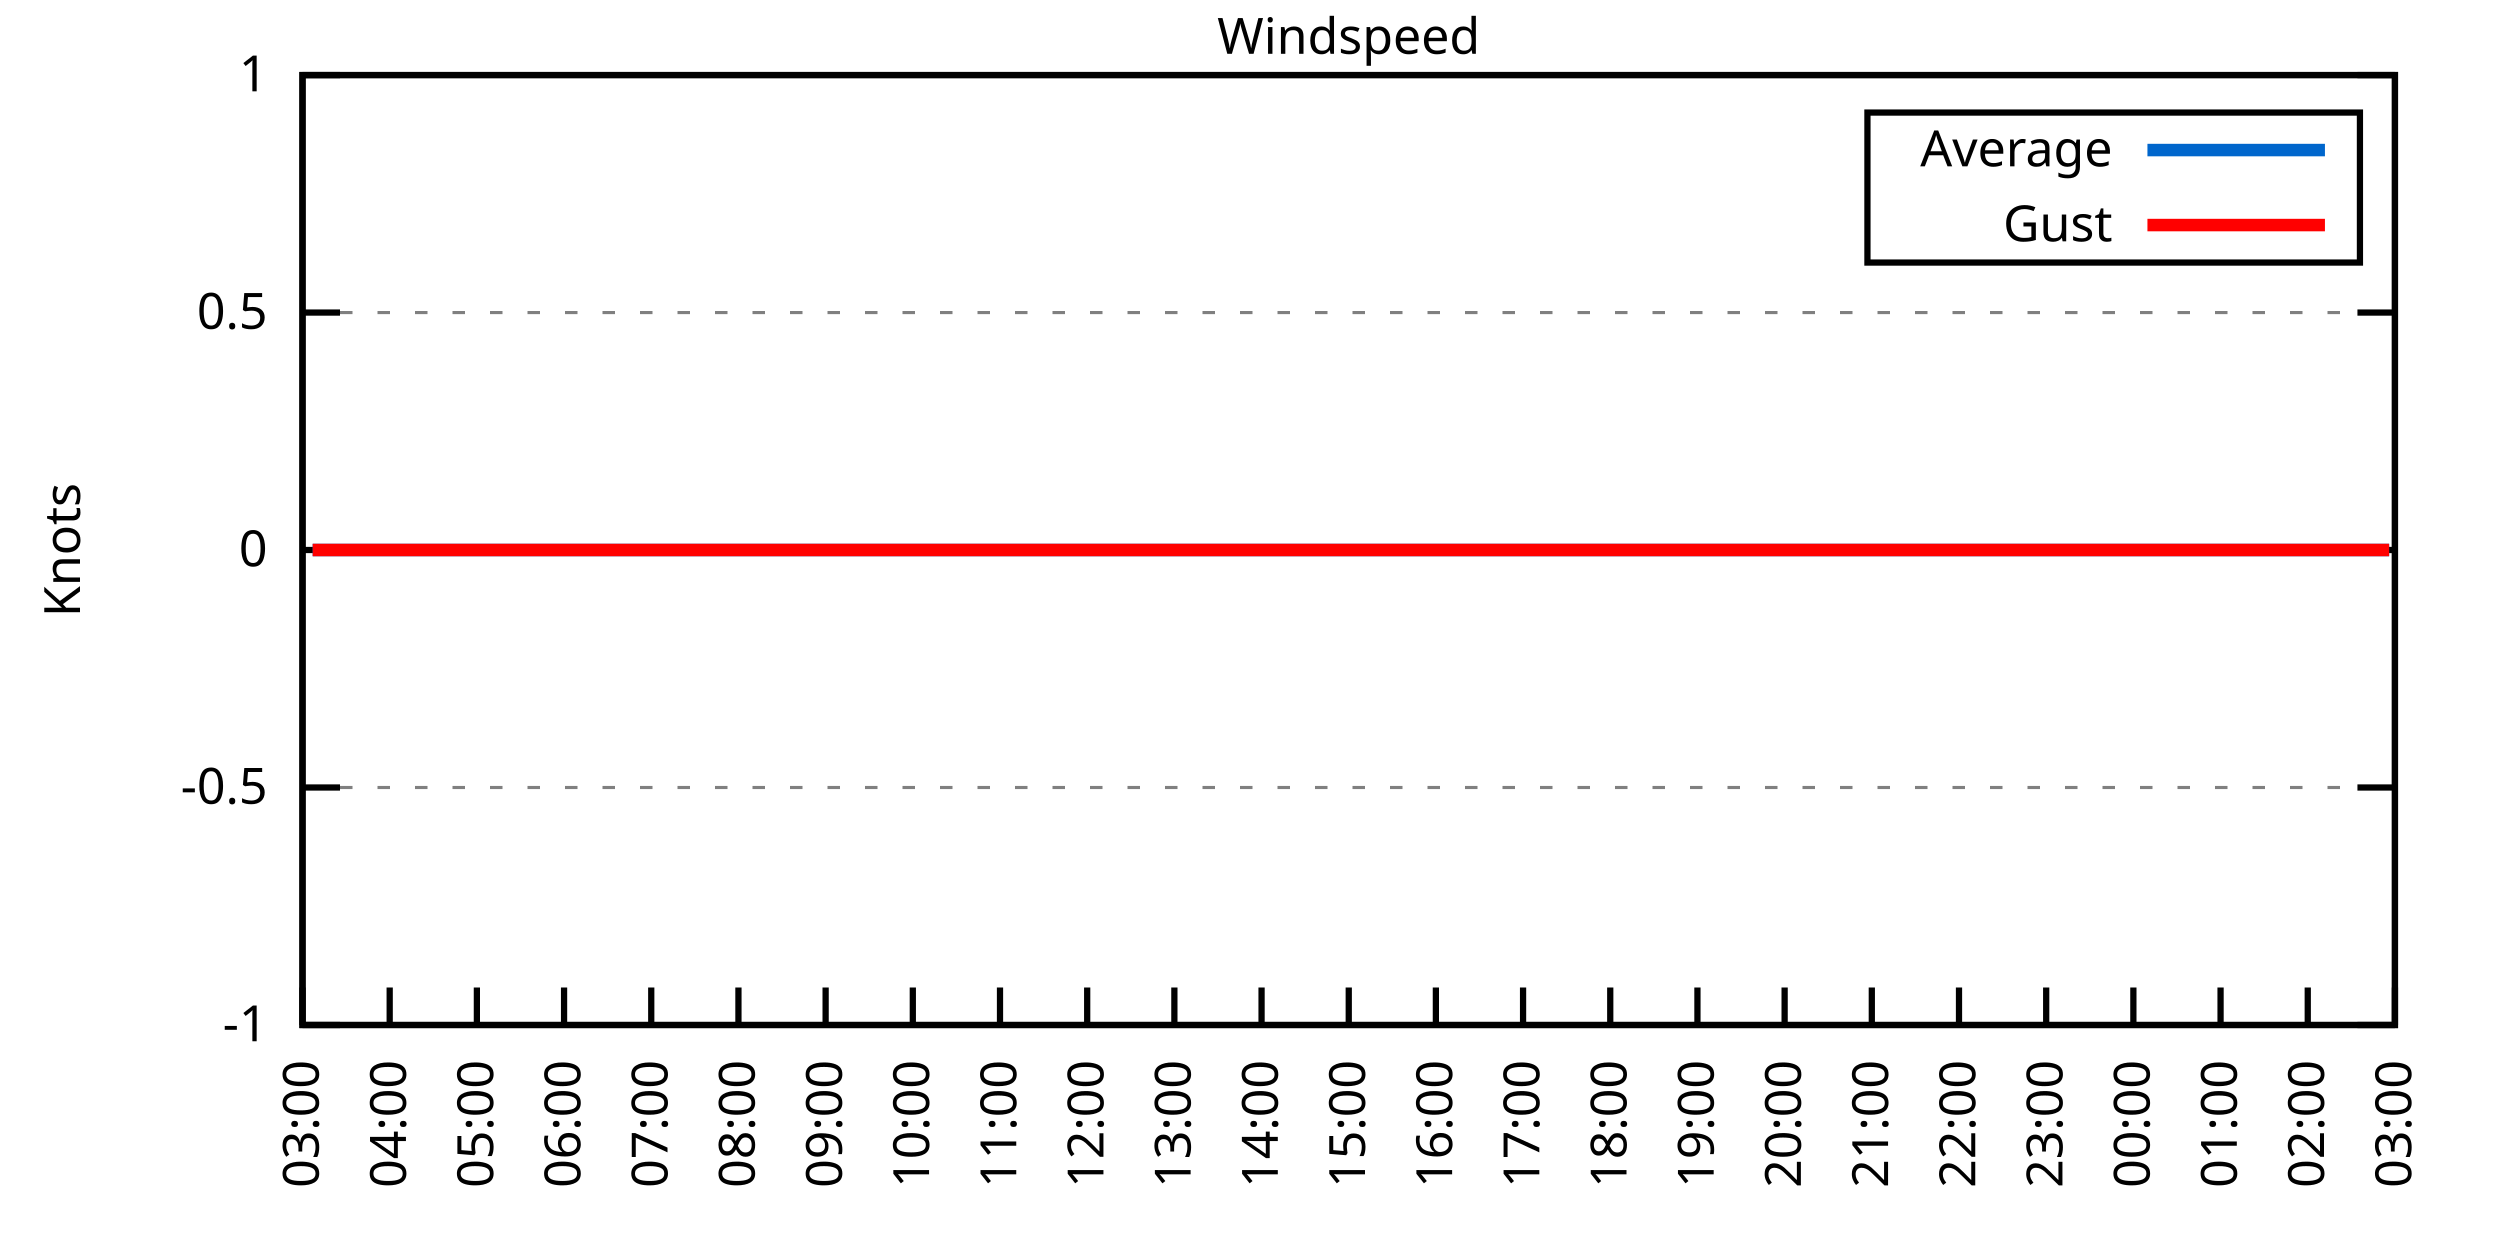
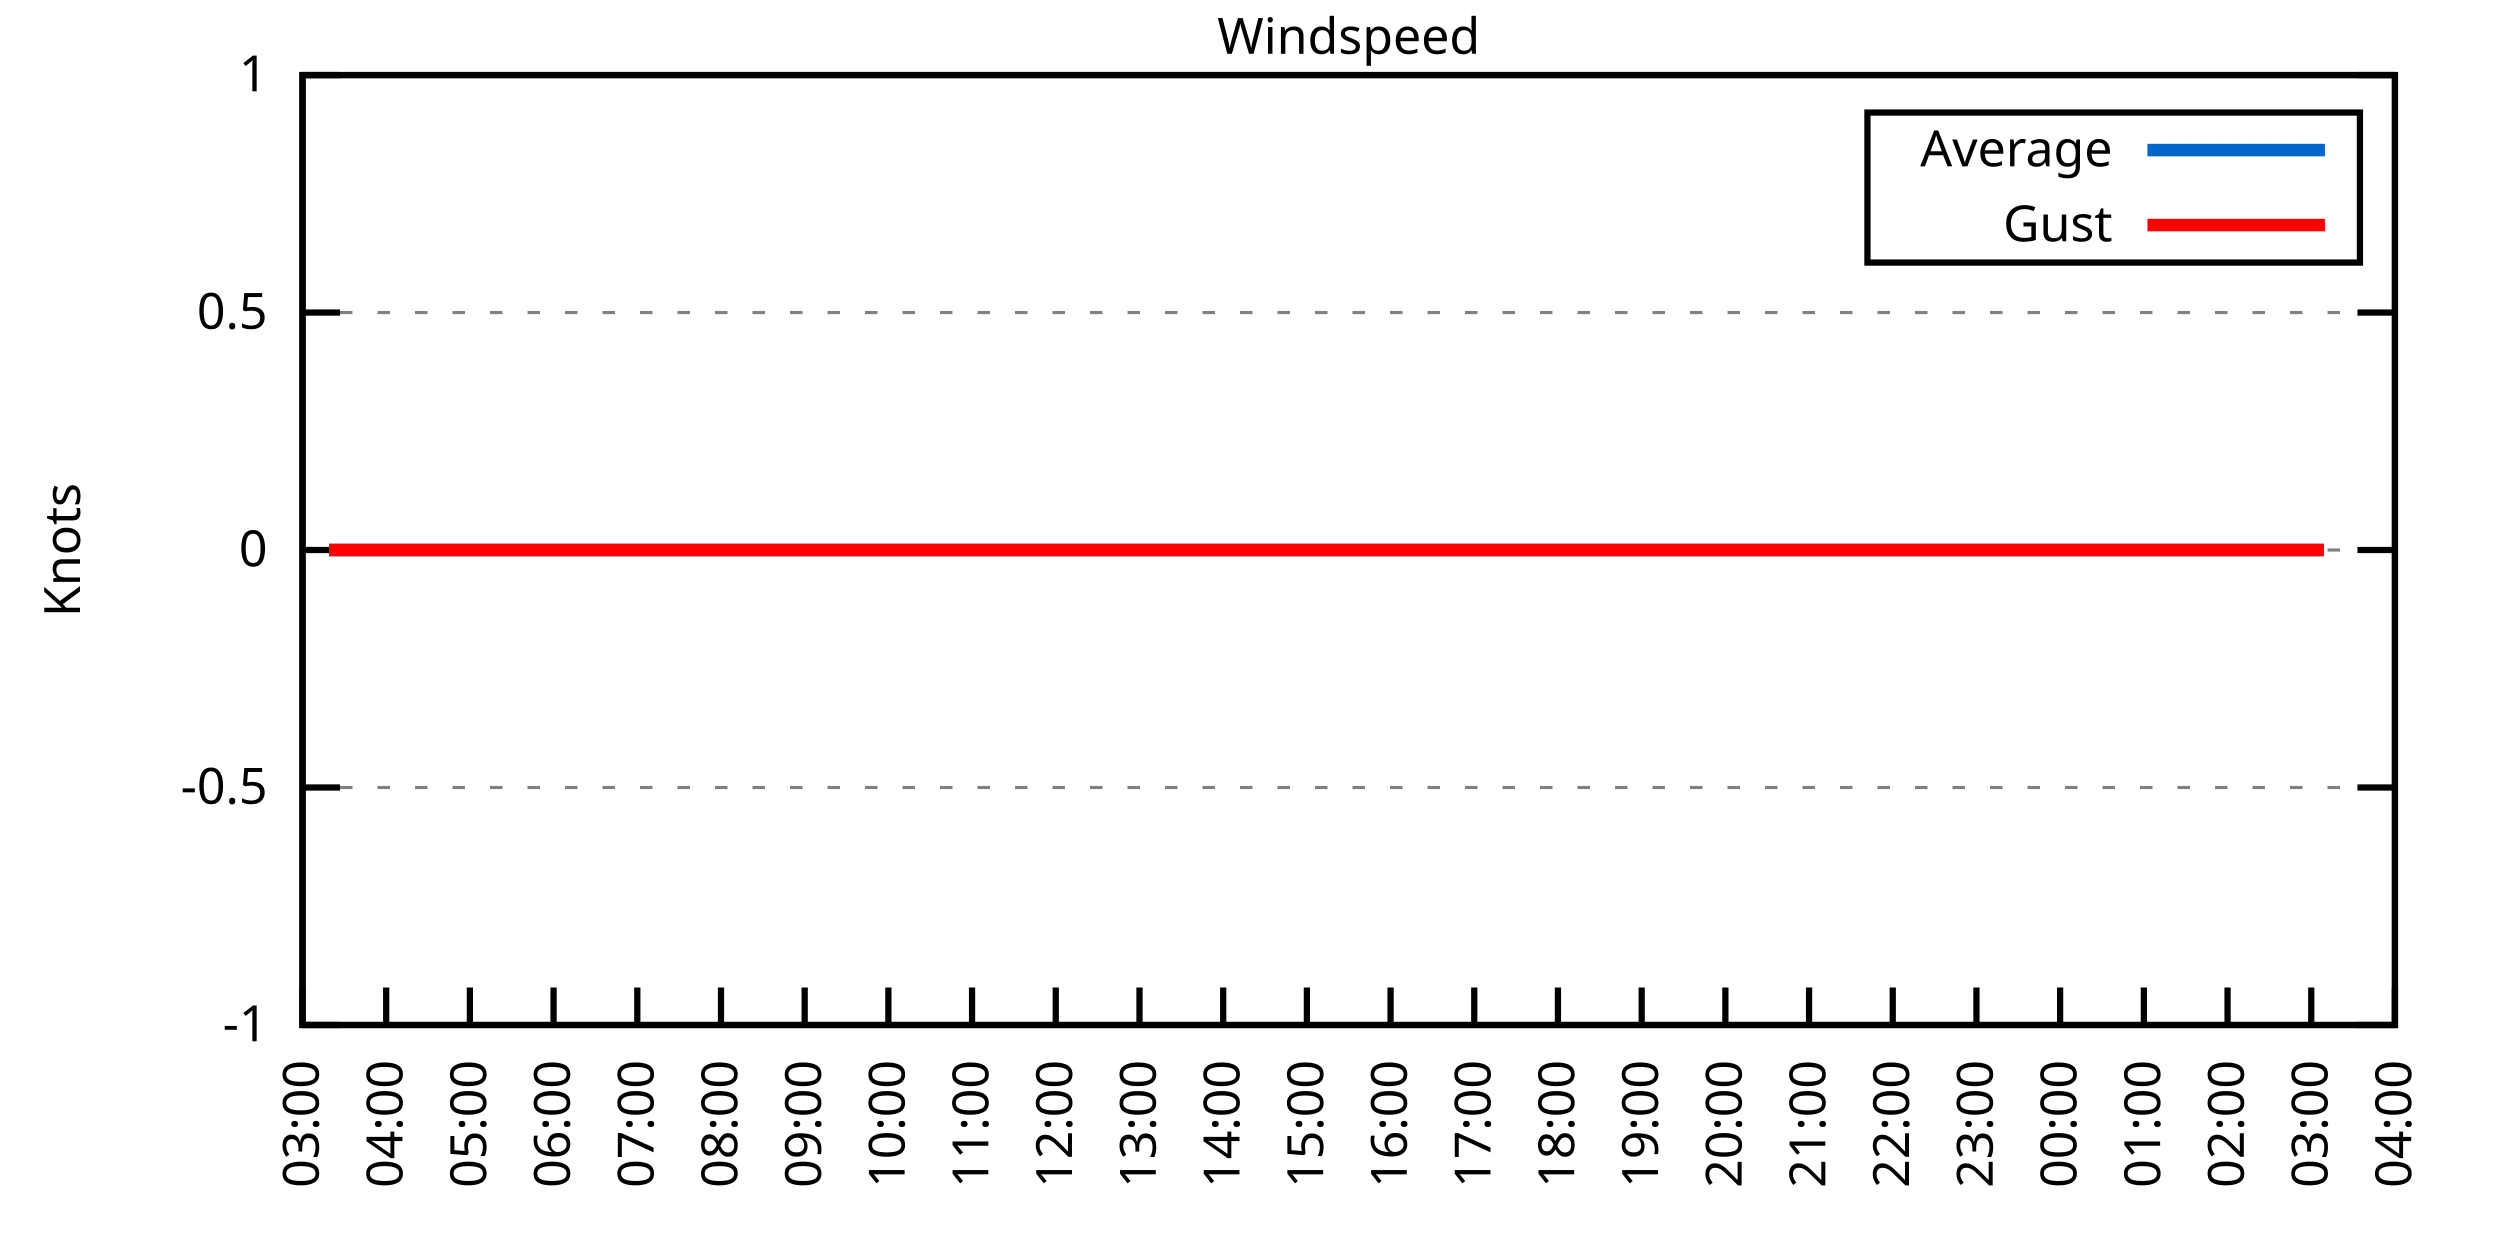
<svg xmlns="http://www.w3.org/2000/svg" xmlns:xlink="http://www.w3.org/1999/xlink" width="400" height="200" viewBox="0 0 400 200">
  <g id="gnuplot_canvas">
    <rect x="0" y="0" width="400" height="200" fill="none" />
    <defs>
      <circle id="gpDot" r="0.5" stroke-width="0.5" stroke="currentColor" />
      <path id="gpPt0" stroke-width="0.333" stroke="currentColor" d="M-1,0 h2 M0,-1 v2" />
      <path id="gpPt1" stroke-width="0.333" stroke="currentColor" d="M-1,-1 L1,1 M1,-1 L-1,1" />
      <path id="gpPt2" stroke-width="0.333" stroke="currentColor" d="M-1,0 L1,0 M0,-1 L0,1 M-1,-1 L1,1 M-1,1 L1,-1" />
      <rect id="gpPt3" stroke-width="0.333" stroke="currentColor" x="-1" y="-1" width="2" height="2" />
      <rect id="gpPt4" stroke-width="0.333" stroke="currentColor" fill="currentColor" x="-1" y="-1" width="2" height="2" />
      <circle id="gpPt5" stroke-width="0.333" stroke="currentColor" cx="0" cy="0" r="1" />
      <use xlink:href="#gpPt5" id="gpPt6" fill="currentColor" stroke="none" />
      <path id="gpPt7" stroke-width="0.333" stroke="currentColor" d="M0,-1.33 L-1.33,0.67 L1.33,0.67 z" />
      <use xlink:href="#gpPt7" id="gpPt8" fill="currentColor" stroke="none" />
      <use xlink:href="#gpPt7" id="gpPt9" stroke="currentColor" transform="rotate(180)" />
      <use xlink:href="#gpPt9" id="gpPt10" fill="currentColor" stroke="none" />
      <use xlink:href="#gpPt3" id="gpPt11" stroke="currentColor" transform="rotate(45)" />
      <use xlink:href="#gpPt11" id="gpPt12" fill="currentColor" stroke="none" />
      <path id="gpPt13" stroke-width="0.333" stroke="currentColor" d="M0,1.330 L1.265,0.411 L0.782,-1.067 L-0.782,-1.076 L-1.265,0.411 z" />
      <use xlink:href="#gpPt13" id="gpPt14" fill="currentColor" stroke="none" />
      <filter id="textbox" filterUnits="objectBoundingBox" x="0" y="0" height="1" width="1">
        <feFlood flood-color="white" flood-opacity="1" result="bgnd" />
        <feComposite in="SourceGraphic" in2="bgnd" operator="atop" />
      </filter>
      <filter id="greybox" filterUnits="objectBoundingBox" x="0" y="0" height="1" width="1">
        <feFlood flood-color="lightgrey" flood-opacity="1" result="grey" />
        <feComposite in="SourceGraphic" in2="grey" operator="atop" />
      </filter>
    </defs>
    <g fill="none" color="white" stroke="currentColor" stroke-width="1.00" stroke-linecap="butt" stroke-linejoin="miter">
</g>
    <g fill="none" color="black" stroke="currentColor" stroke-width="1.00" stroke-linecap="butt" stroke-linejoin="miter">
      <g stroke="none" shape-rendering="crispEdges">
        <polygon fill="rgb(255, 255, 255)" points="48.40,164.00 383.18,164.00 383.18,12.02 48.40,12.02 " />
      </g>
    </g>
    <g fill="none" color="black" stroke="currentColor" stroke-width="1.00" stroke-linecap="butt" stroke-linejoin="miter">
</g>
    <g fill="none" color="black" stroke="black" stroke-width="0.50" stroke-linecap="butt" stroke-linejoin="miter">
</g>
    <g fill="none" color="gray" stroke="currentColor" stroke-width="0.50" stroke-linecap="butt" stroke-linejoin="miter">
      <path stroke="gray" stroke-dasharray="2,4" class="gridline" d="M48.40,164.00 L383.19,164.00  " />
    </g>
    <g fill="none" color="gray" stroke="gray" stroke-width="1.00" stroke-linecap="butt" stroke-linejoin="miter">
</g>
    <g fill="none" color="black" stroke="currentColor" stroke-width="1.00" stroke-linecap="butt" stroke-linejoin="miter">
      <path stroke="black" d="M48.40,164.00 L54.40,164.00 M383.19,164.00 L377.19,164.00  " />
      <g transform="translate(42.80,166.60)" stroke="none" fill="black" font-family="Sans" font-size="8.00" text-anchor="end">
        <text>
          <tspan font-family="Sans">-1</tspan>
        </text>
      </g>
    </g>
    <g fill="none" color="black" stroke="currentColor" stroke-width="1.00" stroke-linecap="butt" stroke-linejoin="miter">
</g>
    <g fill="none" color="black" stroke="black" stroke-width="0.50" stroke-linecap="butt" stroke-linejoin="miter">
</g>
    <g fill="none" color="gray" stroke="currentColor" stroke-width="0.50" stroke-linecap="butt" stroke-linejoin="miter">
      <path stroke="gray" stroke-dasharray="2,4" class="gridline" d="M48.40,126.00 L383.19,126.00  " />
    </g>
    <g fill="none" color="gray" stroke="gray" stroke-width="1.00" stroke-linecap="butt" stroke-linejoin="miter">
</g>
    <g fill="none" color="black" stroke="currentColor" stroke-width="1.00" stroke-linecap="butt" stroke-linejoin="miter">
      <path stroke="black" d="M48.40,126.00 L54.40,126.00 M383.19,126.00 L377.19,126.00  " />
      <g transform="translate(42.80,128.60)" stroke="none" fill="black" font-family="Sans" font-size="8.00" text-anchor="end">
        <text>
          <tspan font-family="Sans">-0.5</tspan>
        </text>
      </g>
    </g>
    <g fill="none" color="black" stroke="currentColor" stroke-width="1.00" stroke-linecap="butt" stroke-linejoin="miter">
</g>
    <g fill="none" color="black" stroke="black" stroke-width="0.50" stroke-linecap="butt" stroke-linejoin="miter">
</g>
    <g fill="none" color="gray" stroke="currentColor" stroke-width="0.50" stroke-linecap="butt" stroke-linejoin="miter">
      <path stroke="gray" stroke-dasharray="2,4" class="gridline" d="M48.40,88.00 L383.19,88.00  " />
    </g>
    <g fill="none" color="gray" stroke="gray" stroke-width="1.00" stroke-linecap="butt" stroke-linejoin="miter">
</g>
    <g fill="none" color="black" stroke="currentColor" stroke-width="1.00" stroke-linecap="butt" stroke-linejoin="miter">
      <path stroke="black" d="M48.40,88.00 L54.40,88.00 M383.19,88.00 L377.19,88.00  " />
      <g transform="translate(42.80,90.60)" stroke="none" fill="black" font-family="Sans" font-size="8.00" text-anchor="end">
        <text>
          <tspan font-family="Sans"> 0</tspan>
        </text>
      </g>
    </g>
    <g fill="none" color="black" stroke="currentColor" stroke-width="1.00" stroke-linecap="butt" stroke-linejoin="miter">
</g>
    <g fill="none" color="black" stroke="black" stroke-width="0.50" stroke-linecap="butt" stroke-linejoin="miter">
</g>
    <g fill="none" color="gray" stroke="currentColor" stroke-width="0.50" stroke-linecap="butt" stroke-linejoin="miter">
      <path stroke="gray" stroke-dasharray="2,4" class="gridline" d="M48.40,50.01 L383.19,50.01  " />
    </g>
    <g fill="none" color="gray" stroke="gray" stroke-width="1.00" stroke-linecap="butt" stroke-linejoin="miter">
</g>
    <g fill="none" color="black" stroke="currentColor" stroke-width="1.00" stroke-linecap="butt" stroke-linejoin="miter">
      <path stroke="black" d="M48.40,50.01 L54.40,50.01 M383.19,50.01 L377.19,50.01  " />
      <g transform="translate(42.80,52.61)" stroke="none" fill="black" font-family="Sans" font-size="8.00" text-anchor="end">
        <text>
          <tspan font-family="Sans"> 0.5</tspan>
        </text>
      </g>
    </g>
    <g fill="none" color="black" stroke="currentColor" stroke-width="1.00" stroke-linecap="butt" stroke-linejoin="miter">
</g>
    <g fill="none" color="black" stroke="black" stroke-width="0.50" stroke-linecap="butt" stroke-linejoin="miter">
</g>
    <g fill="none" color="gray" stroke="currentColor" stroke-width="0.50" stroke-linecap="butt" stroke-linejoin="miter">
      <path stroke="gray" stroke-dasharray="2,4" class="gridline" d="M48.40,12.01 L383.19,12.01  " />
    </g>
    <g fill="none" color="gray" stroke="gray" stroke-width="1.00" stroke-linecap="butt" stroke-linejoin="miter">
</g>
    <g fill="none" color="black" stroke="currentColor" stroke-width="1.00" stroke-linecap="butt" stroke-linejoin="miter">
      <path stroke="black" d="M48.40,12.01 L54.40,12.01 M383.19,12.01 L377.19,12.01  " />
      <g transform="translate(42.80,14.61)" stroke="none" fill="black" font-family="Sans" font-size="8.00" text-anchor="end">
        <text>
          <tspan font-family="Sans"> 1</tspan>
        </text>
      </g>
    </g>
    <g fill="none" color="black" stroke="currentColor" stroke-width="1.00" stroke-linecap="butt" stroke-linejoin="miter">
      <path stroke="black" d="M48.40,164.00 L48.40,158.00  " />
      <g transform="translate(51.00,169.60) rotate(270.00)" stroke="none" fill="black" font-family="Sans" font-size="8.00" text-anchor="end">
        <text>
          <tspan font-family="Sans">03:00</tspan>
        </text>
      </g>
    </g>
    <g fill="none" color="black" stroke="currentColor" stroke-width="1.00" stroke-linecap="butt" stroke-linejoin="miter">
-       <path stroke="black" d="M62.35,164.00 L62.35,158.00  " />
-       <g transform="translate(64.95,169.60) rotate(270.00)" stroke="none" fill="black" font-family="Sans" font-size="8.00" text-anchor="end">
+       <path stroke="black" d="M61.79,164.00 L61.79,158.00  " />
+       <g transform="translate(64.39,169.60) rotate(270.00)" stroke="none" fill="black" font-family="Sans" font-size="8.00" text-anchor="end">
        <text>
          <tspan font-family="Sans">04:00</tspan>
        </text>
      </g>
    </g>
    <g fill="none" color="black" stroke="currentColor" stroke-width="1.00" stroke-linecap="butt" stroke-linejoin="miter">
-       <path stroke="black" d="M76.30,164.00 L76.30,158.00  " />
-       <g transform="translate(78.90,169.60) rotate(270.00)" stroke="none" fill="black" font-family="Sans" font-size="8.00" text-anchor="end">
+       <path stroke="black" d="M75.18,164.00 L75.18,158.00  " />
+       <g transform="translate(77.78,169.60) rotate(270.00)" stroke="none" fill="black" font-family="Sans" font-size="8.00" text-anchor="end">
        <text>
          <tspan font-family="Sans">05:00</tspan>
        </text>
      </g>
    </g>
    <g fill="none" color="black" stroke="currentColor" stroke-width="1.00" stroke-linecap="butt" stroke-linejoin="miter">
-       <path stroke="black" d="M90.25,164.00 L90.25,158.00  " />
-       <g transform="translate(92.85,169.60) rotate(270.00)" stroke="none" fill="black" font-family="Sans" font-size="8.00" text-anchor="end">
+       <path stroke="black" d="M88.57,164.00 L88.57,158.00  " />
+       <g transform="translate(91.17,169.60) rotate(270.00)" stroke="none" fill="black" font-family="Sans" font-size="8.00" text-anchor="end">
        <text>
          <tspan font-family="Sans">06:00</tspan>
        </text>
      </g>
    </g>
    <g fill="none" color="black" stroke="currentColor" stroke-width="1.00" stroke-linecap="butt" stroke-linejoin="miter">
-       <path stroke="black" d="M104.20,164.00 L104.20,158.00  " />
-       <g transform="translate(106.80,169.60) rotate(270.00)" stroke="none" fill="black" font-family="Sans" font-size="8.00" text-anchor="end">
+       <path stroke="black" d="M101.97,164.00 L101.97,158.00  " />
+       <g transform="translate(104.57,169.60) rotate(270.00)" stroke="none" fill="black" font-family="Sans" font-size="8.00" text-anchor="end">
        <text>
          <tspan font-family="Sans">07:00</tspan>
        </text>
      </g>
    </g>
    <g fill="none" color="black" stroke="currentColor" stroke-width="1.00" stroke-linecap="butt" stroke-linejoin="miter">
-       <path stroke="black" d="M118.15,164.00 L118.15,158.00  " />
-       <g transform="translate(120.75,169.60) rotate(270.00)" stroke="none" fill="black" font-family="Sans" font-size="8.00" text-anchor="end">
+       <path stroke="black" d="M115.36,164.00 L115.36,158.00  " />
+       <g transform="translate(117.96,169.60) rotate(270.00)" stroke="none" fill="black" font-family="Sans" font-size="8.00" text-anchor="end">
        <text>
          <tspan font-family="Sans">08:00</tspan>
        </text>
      </g>
    </g>
    <g fill="none" color="black" stroke="currentColor" stroke-width="1.00" stroke-linecap="butt" stroke-linejoin="miter">
-       <path stroke="black" d="M132.10,164.00 L132.10,158.00  " />
-       <g transform="translate(134.70,169.60) rotate(270.00)" stroke="none" fill="black" font-family="Sans" font-size="8.00" text-anchor="end">
+       <path stroke="black" d="M128.75,164.00 L128.75,158.00  " />
+       <g transform="translate(131.35,169.60) rotate(270.00)" stroke="none" fill="black" font-family="Sans" font-size="8.00" text-anchor="end">
        <text>
          <tspan font-family="Sans">09:00</tspan>
        </text>
      </g>
    </g>
    <g fill="none" color="black" stroke="currentColor" stroke-width="1.00" stroke-linecap="butt" stroke-linejoin="miter">
-       <path stroke="black" d="M146.05,164.00 L146.05,158.00  " />
-       <g transform="translate(148.65,169.60) rotate(270.00)" stroke="none" fill="black" font-family="Sans" font-size="8.00" text-anchor="end">
+       <path stroke="black" d="M142.14,164.00 L142.14,158.00  " />
+       <g transform="translate(144.74,169.60) rotate(270.00)" stroke="none" fill="black" font-family="Sans" font-size="8.00" text-anchor="end">
        <text>
          <tspan font-family="Sans">10:00</tspan>
        </text>
      </g>
    </g>
    <g fill="none" color="black" stroke="currentColor" stroke-width="1.00" stroke-linecap="butt" stroke-linejoin="miter">
-       <path stroke="black" d="M160.00,164.00 L160.00,158.00  " />
-       <g transform="translate(162.60,169.60) rotate(270.00)" stroke="none" fill="black" font-family="Sans" font-size="8.00" text-anchor="end">
+       <path stroke="black" d="M155.53,164.00 L155.53,158.00  " />
+       <g transform="translate(158.13,169.60) rotate(270.00)" stroke="none" fill="black" font-family="Sans" font-size="8.00" text-anchor="end">
        <text>
          <tspan font-family="Sans">11:00</tspan>
        </text>
      </g>
    </g>
    <g fill="none" color="black" stroke="currentColor" stroke-width="1.00" stroke-linecap="butt" stroke-linejoin="miter">
-       <path stroke="black" d="M173.95,164.00 L173.95,158.00  " />
-       <g transform="translate(176.55,169.60) rotate(270.00)" stroke="none" fill="black" font-family="Sans" font-size="8.00" text-anchor="end">
+       <path stroke="black" d="M168.92,164.00 L168.92,158.00  " />
+       <g transform="translate(171.52,169.60) rotate(270.00)" stroke="none" fill="black" font-family="Sans" font-size="8.00" text-anchor="end">
        <text>
          <tspan font-family="Sans">12:00</tspan>
        </text>
      </g>
    </g>
    <g fill="none" color="black" stroke="currentColor" stroke-width="1.00" stroke-linecap="butt" stroke-linejoin="miter">
-       <path stroke="black" d="M187.90,164.00 L187.90,158.00  " />
-       <g transform="translate(190.50,169.60) rotate(270.00)" stroke="none" fill="black" font-family="Sans" font-size="8.00" text-anchor="end">
+       <path stroke="black" d="M182.32,164.00 L182.32,158.00  " />
+       <g transform="translate(184.92,169.60) rotate(270.00)" stroke="none" fill="black" font-family="Sans" font-size="8.00" text-anchor="end">
        <text>
          <tspan font-family="Sans">13:00</tspan>
        </text>
      </g>
    </g>
    <g fill="none" color="black" stroke="currentColor" stroke-width="1.00" stroke-linecap="butt" stroke-linejoin="miter">
-       <path stroke="black" d="M201.85,164.00 L201.85,158.00  " />
-       <g transform="translate(204.45,169.60) rotate(270.00)" stroke="none" fill="black" font-family="Sans" font-size="8.00" text-anchor="end">
+       <path stroke="black" d="M195.71,164.00 L195.71,158.00  " />
+       <g transform="translate(198.31,169.60) rotate(270.00)" stroke="none" fill="black" font-family="Sans" font-size="8.00" text-anchor="end">
        <text>
          <tspan font-family="Sans">14:00</tspan>
        </text>
      </g>
    </g>
    <g fill="none" color="black" stroke="currentColor" stroke-width="1.00" stroke-linecap="butt" stroke-linejoin="miter">
-       <path stroke="black" d="M215.80,164.00 L215.80,158.00  " />
-       <g transform="translate(218.40,169.60) rotate(270.00)" stroke="none" fill="black" font-family="Sans" font-size="8.00" text-anchor="end">
+       <path stroke="black" d="M209.10,164.00 L209.10,158.00  " />
+       <g transform="translate(211.70,169.60) rotate(270.00)" stroke="none" fill="black" font-family="Sans" font-size="8.00" text-anchor="end">
        <text>
          <tspan font-family="Sans">15:00</tspan>
        </text>
      </g>
    </g>
    <g fill="none" color="black" stroke="currentColor" stroke-width="1.00" stroke-linecap="butt" stroke-linejoin="miter">
-       <path stroke="black" d="M229.74,164.00 L229.74,158.00  " />
-       <g transform="translate(232.34,169.60) rotate(270.00)" stroke="none" fill="black" font-family="Sans" font-size="8.00" text-anchor="end">
+       <path stroke="black" d="M222.49,164.00 L222.49,158.00  " />
+       <g transform="translate(225.09,169.60) rotate(270.00)" stroke="none" fill="black" font-family="Sans" font-size="8.00" text-anchor="end">
        <text>
          <tspan font-family="Sans">16:00</tspan>
        </text>
      </g>
    </g>
    <g fill="none" color="black" stroke="currentColor" stroke-width="1.00" stroke-linecap="butt" stroke-linejoin="miter">
-       <path stroke="black" d="M243.69,164.00 L243.69,158.00  " />
-       <g transform="translate(246.29,169.60) rotate(270.00)" stroke="none" fill="black" font-family="Sans" font-size="8.00" text-anchor="end">
+       <path stroke="black" d="M235.88,164.00 L235.88,158.00  " />
+       <g transform="translate(238.48,169.60) rotate(270.00)" stroke="none" fill="black" font-family="Sans" font-size="8.00" text-anchor="end">
        <text>
          <tspan font-family="Sans">17:00</tspan>
        </text>
      </g>
    </g>
    <g fill="none" color="black" stroke="currentColor" stroke-width="1.00" stroke-linecap="butt" stroke-linejoin="miter">
-       <path stroke="black" d="M257.64,164.00 L257.64,158.00  " />
-       <g transform="translate(260.24,169.60) rotate(270.00)" stroke="none" fill="black" font-family="Sans" font-size="8.00" text-anchor="end">
+       <path stroke="black" d="M249.27,164.00 L249.27,158.00  " />
+       <g transform="translate(251.87,169.60) rotate(270.00)" stroke="none" fill="black" font-family="Sans" font-size="8.00" text-anchor="end">
        <text>
          <tspan font-family="Sans">18:00</tspan>
        </text>
      </g>
    </g>
    <g fill="none" color="black" stroke="currentColor" stroke-width="1.00" stroke-linecap="butt" stroke-linejoin="miter">
-       <path stroke="black" d="M271.59,164.00 L271.59,158.00  " />
-       <g transform="translate(274.19,169.60) rotate(270.00)" stroke="none" fill="black" font-family="Sans" font-size="8.00" text-anchor="end">
+       <path stroke="black" d="M262.67,164.00 L262.67,158.00  " />
+       <g transform="translate(265.27,169.60) rotate(270.00)" stroke="none" fill="black" font-family="Sans" font-size="8.00" text-anchor="end">
        <text>
          <tspan font-family="Sans">19:00</tspan>
        </text>
      </g>
    </g>
    <g fill="none" color="black" stroke="currentColor" stroke-width="1.00" stroke-linecap="butt" stroke-linejoin="miter">
-       <path stroke="black" d="M285.54,164.00 L285.54,158.00  " />
-       <g transform="translate(288.14,169.60) rotate(270.00)" stroke="none" fill="black" font-family="Sans" font-size="8.00" text-anchor="end">
+       <path stroke="black" d="M276.06,164.00 L276.06,158.00  " />
+       <g transform="translate(278.66,169.60) rotate(270.00)" stroke="none" fill="black" font-family="Sans" font-size="8.00" text-anchor="end">
        <text>
          <tspan font-family="Sans">20:00</tspan>
        </text>
      </g>
    </g>
    <g fill="none" color="black" stroke="currentColor" stroke-width="1.00" stroke-linecap="butt" stroke-linejoin="miter">
-       <path stroke="black" d="M299.49,164.00 L299.49,158.00  " />
-       <g transform="translate(302.09,169.60) rotate(270.00)" stroke="none" fill="black" font-family="Sans" font-size="8.00" text-anchor="end">
+       <path stroke="black" d="M289.45,164.00 L289.45,158.00  " />
+       <g transform="translate(292.05,169.60) rotate(270.00)" stroke="none" fill="black" font-family="Sans" font-size="8.00" text-anchor="end">
        <text>
          <tspan font-family="Sans">21:00</tspan>
        </text>
      </g>
    </g>
    <g fill="none" color="black" stroke="currentColor" stroke-width="1.00" stroke-linecap="butt" stroke-linejoin="miter">
-       <path stroke="black" d="M313.44,164.00 L313.44,158.00  " />
-       <g transform="translate(316.04,169.60) rotate(270.00)" stroke="none" fill="black" font-family="Sans" font-size="8.00" text-anchor="end">
+       <path stroke="black" d="M302.84,164.00 L302.84,158.00  " />
+       <g transform="translate(305.44,169.60) rotate(270.00)" stroke="none" fill="black" font-family="Sans" font-size="8.00" text-anchor="end">
        <text>
          <tspan font-family="Sans">22:00</tspan>
        </text>
      </g>
    </g>
    <g fill="none" color="black" stroke="currentColor" stroke-width="1.00" stroke-linecap="butt" stroke-linejoin="miter">
-       <path stroke="black" d="M327.39,164.00 L327.39,158.00  " />
-       <g transform="translate(329.99,169.60) rotate(270.00)" stroke="none" fill="black" font-family="Sans" font-size="8.00" text-anchor="end">
+       <path stroke="black" d="M316.23,164.00 L316.23,158.00  " />
+       <g transform="translate(318.83,169.60) rotate(270.00)" stroke="none" fill="black" font-family="Sans" font-size="8.00" text-anchor="end">
        <text>
          <tspan font-family="Sans">23:00</tspan>
        </text>
      </g>
    </g>
    <g fill="none" color="black" stroke="currentColor" stroke-width="1.00" stroke-linecap="butt" stroke-linejoin="miter">
-       <path stroke="black" d="M341.34,164.00 L341.34,158.00  " />
-       <g transform="translate(343.94,169.60) rotate(270.00)" stroke="none" fill="black" font-family="Sans" font-size="8.00" text-anchor="end">
+       <path stroke="black" d="M329.62,164.00 L329.62,158.00  " />
+       <g transform="translate(332.22,169.60) rotate(270.00)" stroke="none" fill="black" font-family="Sans" font-size="8.00" text-anchor="end">
        <text>
          <tspan font-family="Sans">00:00</tspan>
        </text>
      </g>
    </g>
    <g fill="none" color="black" stroke="currentColor" stroke-width="1.00" stroke-linecap="butt" stroke-linejoin="miter">
-       <path stroke="black" d="M355.29,164.00 L355.29,158.00  " />
-       <g transform="translate(357.89,169.60) rotate(270.00)" stroke="none" fill="black" font-family="Sans" font-size="8.00" text-anchor="end">
+       <path stroke="black" d="M343.02,164.00 L343.02,158.00  " />
+       <g transform="translate(345.62,169.60) rotate(270.00)" stroke="none" fill="black" font-family="Sans" font-size="8.00" text-anchor="end">
        <text>
          <tspan font-family="Sans">01:00</tspan>
        </text>
      </g>
    </g>
    <g fill="none" color="black" stroke="currentColor" stroke-width="1.00" stroke-linecap="butt" stroke-linejoin="miter">
-       <path stroke="black" d="M369.24,164.00 L369.24,158.00  " />
-       <g transform="translate(371.84,169.60) rotate(270.00)" stroke="none" fill="black" font-family="Sans" font-size="8.00" text-anchor="end">
+       <path stroke="black" d="M356.41,164.00 L356.41,158.00  " />
+       <g transform="translate(359.01,169.60) rotate(270.00)" stroke="none" fill="black" font-family="Sans" font-size="8.00" text-anchor="end">
        <text>
          <tspan font-family="Sans">02:00</tspan>
+         </text>
+       </g>
+     </g>
+     <g fill="none" color="black" stroke="currentColor" stroke-width="1.00" stroke-linecap="butt" stroke-linejoin="miter">
+       <path stroke="black" d="M369.80,164.00 L369.80,158.00  " />
+       <g transform="translate(372.40,169.60) rotate(270.00)" stroke="none" fill="black" font-family="Sans" font-size="8.00" text-anchor="end">
+         <text>
+           <tspan font-family="Sans">03:00</tspan>
        </text>
      </g>
    </g>
    <g fill="none" color="black" stroke="currentColor" stroke-width="1.00" stroke-linecap="butt" stroke-linejoin="miter">
      <path stroke="black" d="M383.19,164.00 L383.19,158.00  " />
      <g transform="translate(385.79,169.60) rotate(270.00)" stroke="none" fill="black" font-family="Sans" font-size="8.00" text-anchor="end">
        <text>
-           <tspan font-family="Sans">03:00</tspan>
+           <tspan font-family="Sans">04:00</tspan>
        </text>
      </g>
    </g>
    <g fill="none" color="black" stroke="currentColor" stroke-width="1.00" stroke-linecap="butt" stroke-linejoin="miter">
</g>
    <g fill="none" color="black" stroke="currentColor" stroke-width="1.00" stroke-linecap="butt" stroke-linejoin="miter">
      <path stroke="black" d="M48.40,12.01 L48.40,164.00 L383.19,164.00 L383.19,12.01 L48.40,12.01 Z  " />
    </g>
    <g fill="none" color="black" stroke="currentColor" stroke-width="1.00" stroke-linecap="butt" stroke-linejoin="miter">
</g>
    <g fill="none" color="black" stroke="currentColor" stroke-width="1.00" stroke-linecap="butt" stroke-linejoin="miter">
      <path stroke="black" d="M298.79,42.01 L298.79,18.01 L377.59,18.01 L377.59,42.01 L298.79,42.01 Z  " />
    </g>
    <g id="Windspeed_plot_1">
      <g fill="none" color="white" stroke="black" stroke-width="2.00" stroke-linecap="butt" stroke-linejoin="miter">
</g>
      <g fill="none" color="black" stroke="currentColor" stroke-width="2.00" stroke-linecap="butt" stroke-linejoin="miter">
        <g transform="translate(337.99,26.61)" stroke="none" fill="black" font-family="Sans" font-size="8.00" text-anchor="end">
          <text>
            <tspan font-family="Sans">Average</tspan>
          </text>
        </g>
      </g>
      <g fill="none" color="black" stroke="currentColor" stroke-width="2.00" stroke-linecap="butt" stroke-linejoin="miter">
-         <path stroke="rgb(  0, 102, 204)" d="M343.59,24.01 L371.99,24.01 M50.03,88.00 L52.82,88.00 L54.91,88.00 L57.47,88.00 L59.56,88.00 L62.12,88.00   L63.98,88.00 L66.53,88.00 L69.09,88.00 L71.18,88.00 L73.51,88.00 L75.60,88.00 L77.93,88.00 L80.48,88.00   L83.04,88.00 L85.37,88.00 L87.69,88.00 L90.02,88.00 L91.88,88.00 L94.20,88.00 L96.76,88.00 L99.32,88.00   L101.64,88.00 L103.97,88.00 L106.06,88.00 L108.38,88.00 L110.94,88.00 L113.03,88.00 L115.36,88.00 L117.92,88.00   L120.24,88.00 L122.33,88.00 L124.66,88.00 L127.22,88.00 L129.08,88.00 L131.63,88.00 L134.19,88.00 L138.61,88.00   L140.93,88.00 L143.26,88.00 L145.58,88.00 L147.91,88.00 L150.23,88.00 L152.79,88.00 L155.11,88.00 L157.44,88.00   L159.76,88.00 L162.09,88.00 L164.41,88.00 L166.27,88.00 L169.06,88.00 L171.39,88.00 L173.71,88.00 L175.81,88.00   L177.90,88.00 L180.46,88.00 L182.55,88.00 L185.11,88.00 L187.66,88.00 L189.99,88.00 L192.08,88.00 L194.64,88.00   L196.73,88.00 L199.06,88.00 L201.61,88.00 L203.47,88.00 L206.03,88.00 L208.36,88.00 L210.68,88.00 L213.24,88.00   L215.56,88.00 L217.89,88.00 L220.21,88.00 L222.54,88.00 L224.40,88.00 L226.95,88.00 L229.28,88.00 L231.84,88.00   L234.16,88.00 L236.49,88.00 L238.58,88.00 L241.14,88.00 L243.46,88.00 L245.79,88.00 L248.11,88.00 L249.97,88.00   L252.76,88.00 L255.09,88.00 L256.95,88.00 L259.74,88.00 L262.06,88.00 L264.39,88.00 L266.71,88.00 L269.04,88.00   L270.90,88.00 L273.69,88.00 L275.78,88.00 L278.34,88.00 L280.43,88.00 L282.75,88.00 L285.31,88.00 L287.64,88.00   L289.50,88.00 L292.05,88.00 L294.38,88.00 L296.94,88.00 L299.26,88.00 L301.35,88.00 L303.91,88.00 L306.00,88.00   L308.56,88.00 L310.65,88.00 L313.21,88.00 L315.07,88.00 L317.63,88.00 L320.18,88.00 L322.51,88.00 L324.83,88.00   L326.93,88.00 L329.02,88.00 L331.58,88.00 L333.90,88.00 L336.23,88.00 L338.78,88.00 L341.11,88.00 L343.43,88.00   L345.76,88.00 L348.08,88.00 L350.41,88.00 L352.73,88.00 L355.06,88.00 L356.69,88.00 L359.24,88.00 L361.80,88.00   L364.13,88.00 L366.45,88.00 L368.78,88.00 L370.87,88.00 L373.19,88.00 L378.08,88.00 L380.17,88.00 L382.26,88.00    " />
+         <path stroke="rgb(  0, 102, 204)" d="M343.59,24.01 L371.99,24.01 M52.64,88.00 L54.65,88.00 L57.10,88.00 L59.11,88.00 L61.57,88.00 L63.35,88.00   L65.81,88.00 L68.26,88.00 L70.27,88.00 L72.50,88.00 L74.51,88.00 L76.75,88.00 L79.20,88.00 L81.66,88.00   L83.89,88.00 L86.12,88.00 L88.35,88.00 L90.14,88.00 L92.37,88.00 L94.82,88.00 L97.28,88.00 L99.51,88.00   L101.74,88.00 L103.75,88.00 L105.98,88.00 L108.44,88.00 L110.45,88.00 L112.68,88.00 L115.13,88.00 L117.37,88.00   L119.38,88.00 L121.61,88.00 L124.06,88.00 L125.85,88.00 L128.30,88.00 L130.76,88.00 L135.00,88.00 L137.23,88.00   L139.46,88.00 L141.69,88.00 L143.93,88.00 L146.16,88.00 L148.61,88.00 L150.85,88.00 L153.08,88.00 L155.31,88.00   L157.54,88.00 L159.77,88.00 L161.56,88.00 L164.24,88.00 L166.47,88.00 L168.70,88.00 L170.71,88.00 L172.72,88.00   L175.17,88.00 L177.18,88.00 L179.64,88.00 L182.09,88.00 L184.32,88.00 L186.33,88.00 L188.79,88.00 L190.80,88.00   L193.03,88.00 L195.48,88.00 L197.27,88.00 L199.73,88.00 L201.96,88.00 L204.19,88.00 L206.64,88.00 L208.88,88.00   L211.11,88.00 L213.34,88.00 L215.57,88.00 L217.36,88.00 L219.81,88.00 L222.04,88.00 L224.50,88.00 L226.73,88.00   L228.96,88.00 L230.97,88.00 L233.43,88.00 L235.66,88.00 L237.89,88.00 L240.12,88.00 L241.91,88.00 L244.59,88.00   L246.82,88.00 L248.60,88.00 L251.28,88.00 L253.51,88.00 L255.75,88.00 L257.98,88.00 L260.21,88.00 L262.00,88.00   L264.67,88.00 L266.68,88.00 L269.14,88.00 L271.15,88.00 L273.38,88.00 L275.83,88.00 L278.07,88.00 L279.85,88.00   L282.31,88.00 L284.54,88.00 L286.99,88.00 L289.23,88.00 L291.23,88.00 L293.69,88.00 L295.70,88.00 L298.15,88.00   L300.16,88.00 L302.62,88.00 L304.40,88.00 L306.86,88.00 L309.31,88.00 L311.54,88.00 L313.78,88.00 L315.79,88.00   L317.79,88.00 L320.25,88.00 L322.48,88.00 L324.71,88.00 L327.17,88.00 L329.40,88.00 L331.63,88.00 L333.86,88.00   L336.10,88.00 L338.33,88.00 L340.56,88.00 L342.79,88.00 L344.35,88.00 L346.81,88.00 L349.26,88.00 L351.50,88.00   L353.73,88.00 L355.96,88.00 L357.97,88.00 L360.20,88.00 L364.89,88.00 L366.90,88.00 L368.91,88.00 L371.81,88.00    " />
      </g>
    </g>
    <g id="Windspeed_plot_2">
      <g fill="none" color="black" stroke="currentColor" stroke-width="2.00" stroke-linecap="butt" stroke-linejoin="miter">
        <g transform="translate(337.99,38.61)" stroke="none" fill="black" font-family="Sans" font-size="8.00" text-anchor="end">
          <text>
            <tspan font-family="Sans">Gust</tspan>
          </text>
        </g>
      </g>
      <g fill="none" color="black" stroke="currentColor" stroke-width="2.00" stroke-linecap="butt" stroke-linejoin="miter">
-         <path stroke="rgb(255,   0,   0)" d="M343.59,36.01 L371.99,36.01 M50.03,88.00 L52.82,88.00 L54.91,88.00 L57.47,88.00 L59.56,88.00 L62.12,88.00   L63.98,88.00 L66.53,88.00 L69.09,88.00 L71.18,88.00 L73.51,88.00 L75.60,88.00 L77.93,88.00 L80.48,88.00   L83.04,88.00 L85.37,88.00 L87.69,88.00 L90.02,88.00 L91.88,88.00 L94.20,88.00 L96.76,88.00 L99.32,88.00   L101.64,88.00 L103.97,88.00 L106.06,88.00 L108.38,88.00 L110.94,88.00 L113.03,88.00 L115.36,88.00 L117.92,88.00   L120.24,88.00 L122.33,88.00 L124.66,88.00 L127.22,88.00 L129.08,88.00 L131.63,88.00 L134.19,88.00 L138.61,88.00   L140.93,88.00 L143.26,88.00 L145.58,88.00 L147.91,88.00 L150.23,88.00 L152.79,88.00 L155.11,88.00 L157.44,88.00   L159.76,88.00 L162.09,88.00 L164.41,88.00 L166.27,88.00 L169.06,88.00 L171.39,88.00 L173.71,88.00 L175.81,88.00   L177.90,88.00 L180.46,88.00 L182.55,88.00 L185.11,88.00 L187.66,88.00 L189.99,88.00 L192.08,88.00 L194.64,88.00   L196.73,88.00 L199.06,88.00 L201.61,88.00 L203.47,88.00 L206.03,88.00 L208.36,88.00 L210.68,88.00 L213.24,88.00   L215.56,88.00 L217.89,88.00 L220.21,88.00 L222.54,88.00 L224.40,88.00 L226.95,88.00 L229.28,88.00 L231.84,88.00   L234.16,88.00 L236.49,88.00 L238.58,88.00 L241.14,88.00 L243.46,88.00 L245.79,88.00 L248.11,88.00 L249.97,88.00   L252.76,88.00 L255.09,88.00 L256.95,88.00 L259.74,88.00 L262.06,88.00 L264.39,88.00 L266.71,88.00 L269.04,88.00   L270.90,88.00 L273.69,88.00 L275.78,88.00 L278.34,88.00 L280.43,88.00 L282.75,88.00 L285.31,88.00 L287.64,88.00   L289.50,88.00 L292.05,88.00 L294.38,88.00 L296.94,88.00 L299.26,88.00 L301.35,88.00 L303.91,88.00 L306.00,88.00   L308.56,88.00 L310.65,88.00 L313.21,88.00 L315.07,88.00 L317.63,88.00 L320.18,88.00 L322.51,88.00 L324.83,88.00   L326.93,88.00 L329.02,88.00 L331.58,88.00 L333.90,88.00 L336.23,88.00 L338.78,88.00 L341.11,88.00 L343.43,88.00   L345.76,88.00 L348.08,88.00 L350.41,88.00 L352.73,88.00 L355.06,88.00 L356.69,88.00 L359.24,88.00 L361.80,88.00   L364.13,88.00 L366.45,88.00 L368.78,88.00 L370.87,88.00 L373.19,88.00 L378.08,88.00 L380.17,88.00 L382.26,88.00    " />
+         <path stroke="rgb(255,   0,   0)" d="M343.59,36.01 L371.99,36.01 M52.64,88.00 L54.65,88.00 L57.10,88.00 L59.11,88.00 L61.57,88.00 L63.35,88.00   L65.81,88.00 L68.26,88.00 L70.27,88.00 L72.50,88.00 L74.51,88.00 L76.75,88.00 L79.20,88.00 L81.66,88.00   L83.89,88.00 L86.12,88.00 L88.35,88.00 L90.14,88.00 L92.37,88.00 L94.82,88.00 L97.28,88.00 L99.51,88.00   L101.74,88.00 L103.75,88.00 L105.98,88.00 L108.44,88.00 L110.45,88.00 L112.68,88.00 L115.13,88.00 L117.37,88.00   L119.38,88.00 L121.61,88.00 L124.06,88.00 L125.85,88.00 L128.30,88.00 L130.76,88.00 L135.00,88.00 L137.23,88.00   L139.46,88.00 L141.69,88.00 L143.93,88.00 L146.16,88.00 L148.61,88.00 L150.85,88.00 L153.08,88.00 L155.31,88.00   L157.54,88.00 L159.77,88.00 L161.56,88.00 L164.24,88.00 L166.47,88.00 L168.70,88.00 L170.71,88.00 L172.72,88.00   L175.17,88.00 L177.18,88.00 L179.64,88.00 L182.09,88.00 L184.32,88.00 L186.33,88.00 L188.79,88.00 L190.80,88.00   L193.03,88.00 L195.48,88.00 L197.27,88.00 L199.73,88.00 L201.96,88.00 L204.19,88.00 L206.64,88.00 L208.88,88.00   L211.11,88.00 L213.34,88.00 L215.57,88.00 L217.36,88.00 L219.81,88.00 L222.04,88.00 L224.50,88.00 L226.73,88.00   L228.96,88.00 L230.97,88.00 L233.43,88.00 L235.66,88.00 L237.89,88.00 L240.12,88.00 L241.91,88.00 L244.59,88.00   L246.82,88.00 L248.60,88.00 L251.28,88.00 L253.51,88.00 L255.75,88.00 L257.98,88.00 L260.21,88.00 L262.00,88.00   L264.67,88.00 L266.68,88.00 L269.14,88.00 L271.15,88.00 L273.38,88.00 L275.83,88.00 L278.07,88.00 L279.85,88.00   L282.31,88.00 L284.54,88.00 L286.99,88.00 L289.23,88.00 L291.23,88.00 L293.69,88.00 L295.70,88.00 L298.15,88.00   L300.16,88.00 L302.62,88.00 L304.40,88.00 L306.86,88.00 L309.31,88.00 L311.54,88.00 L313.78,88.00 L315.79,88.00   L317.79,88.00 L320.25,88.00 L322.48,88.00 L324.71,88.00 L327.17,88.00 L329.40,88.00 L331.63,88.00 L333.86,88.00   L336.10,88.00 L338.33,88.00 L340.56,88.00 L342.79,88.00 L344.35,88.00 L346.81,88.00 L349.26,88.00 L351.50,88.00   L353.73,88.00 L355.96,88.00 L357.97,88.00 L360.20,88.00 L364.89,88.00 L366.90,88.00 L368.91,88.00 L371.81,88.00    " />
      </g>
    </g>
    <g fill="none" color="black" stroke="currentColor" stroke-width="2.00" stroke-linecap="butt" stroke-linejoin="miter">
</g>
    <g fill="none" color="black" stroke="black" stroke-width="1.00" stroke-linecap="butt" stroke-linejoin="miter">
</g>
    <g fill="none" color="black" stroke="currentColor" stroke-width="1.00" stroke-linecap="butt" stroke-linejoin="miter">
      <path stroke="black" d="M48.40,12.01 L48.40,164.00 L383.19,164.00 L383.19,12.01 L48.40,12.01 Z  " />
      <g transform="translate(12.80,88.01) rotate(270.00)" stroke="none" fill="black" font-family="Sans" font-size="8.00" text-anchor="middle">
        <text>
          <tspan font-family="Sans">Knots</tspan>
        </text>
      </g>
    </g>
    <g fill="none" color="black" stroke="currentColor" stroke-width="1.00" stroke-linecap="butt" stroke-linejoin="miter">
</g>
    <g fill="none" color="black" stroke="currentColor" stroke-width="1.00" stroke-linecap="butt" stroke-linejoin="miter">
      <g transform="translate(215.79,8.61)" stroke="none" fill="black" font-family="Sans" font-size="8.00" text-anchor="middle">
        <text>
          <tspan font-family="Sans">Windspeed</tspan>
        </text>
      </g>
    </g>
    <g fill="none" color="black" stroke="currentColor" stroke-width="1.00" stroke-linecap="butt" stroke-linejoin="miter">
</g>
  </g>
</svg>
